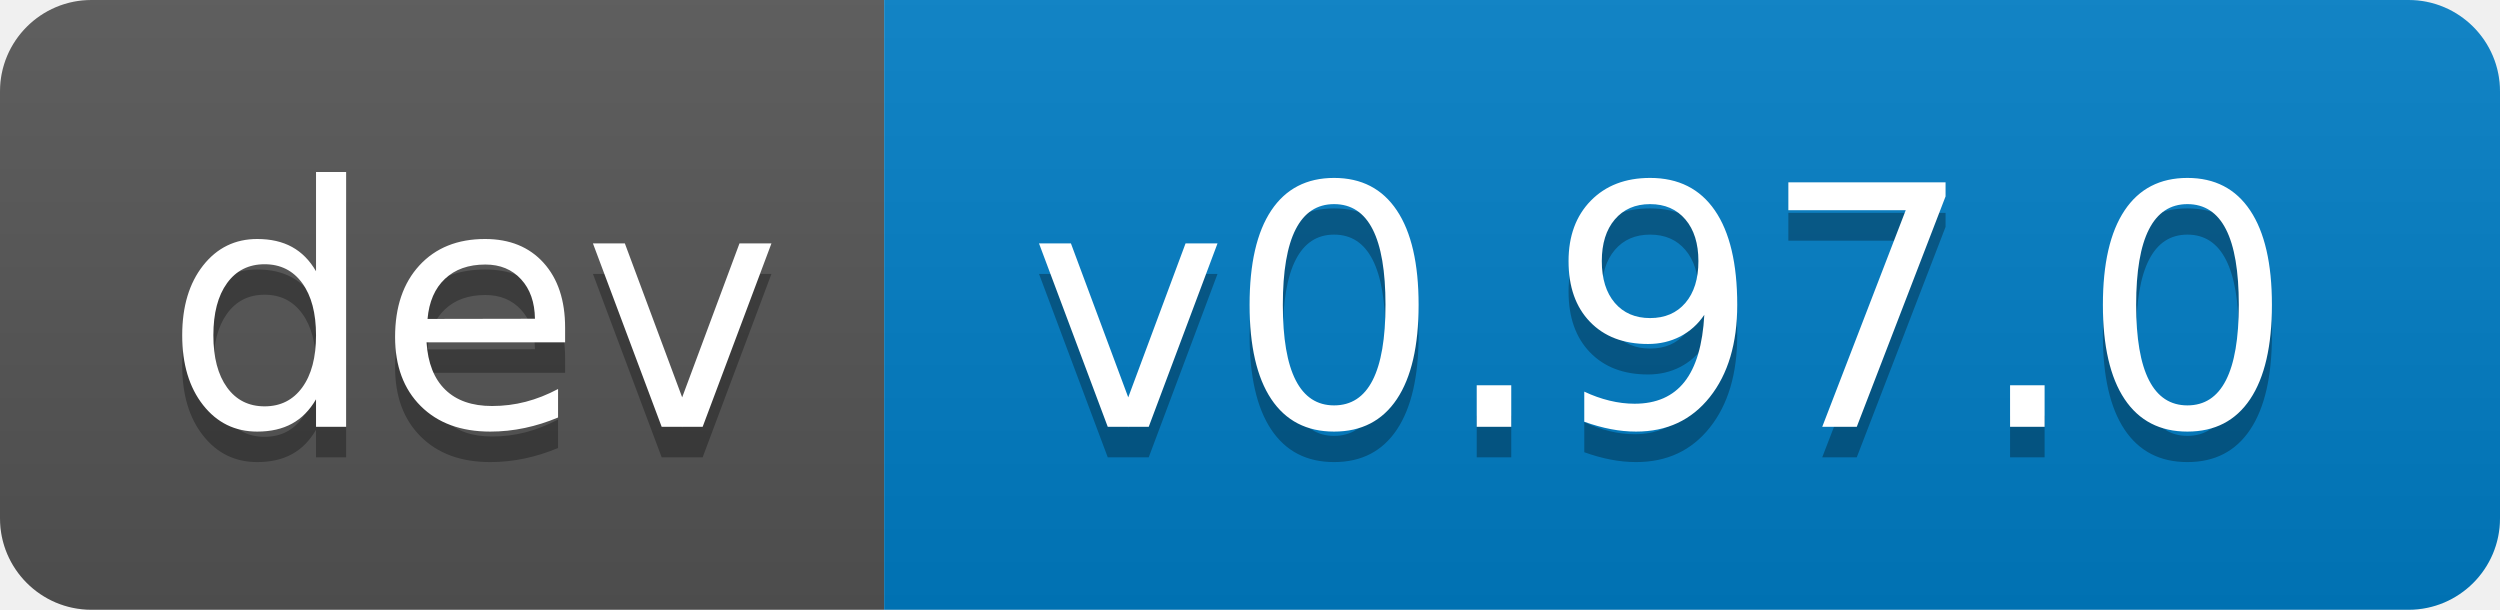
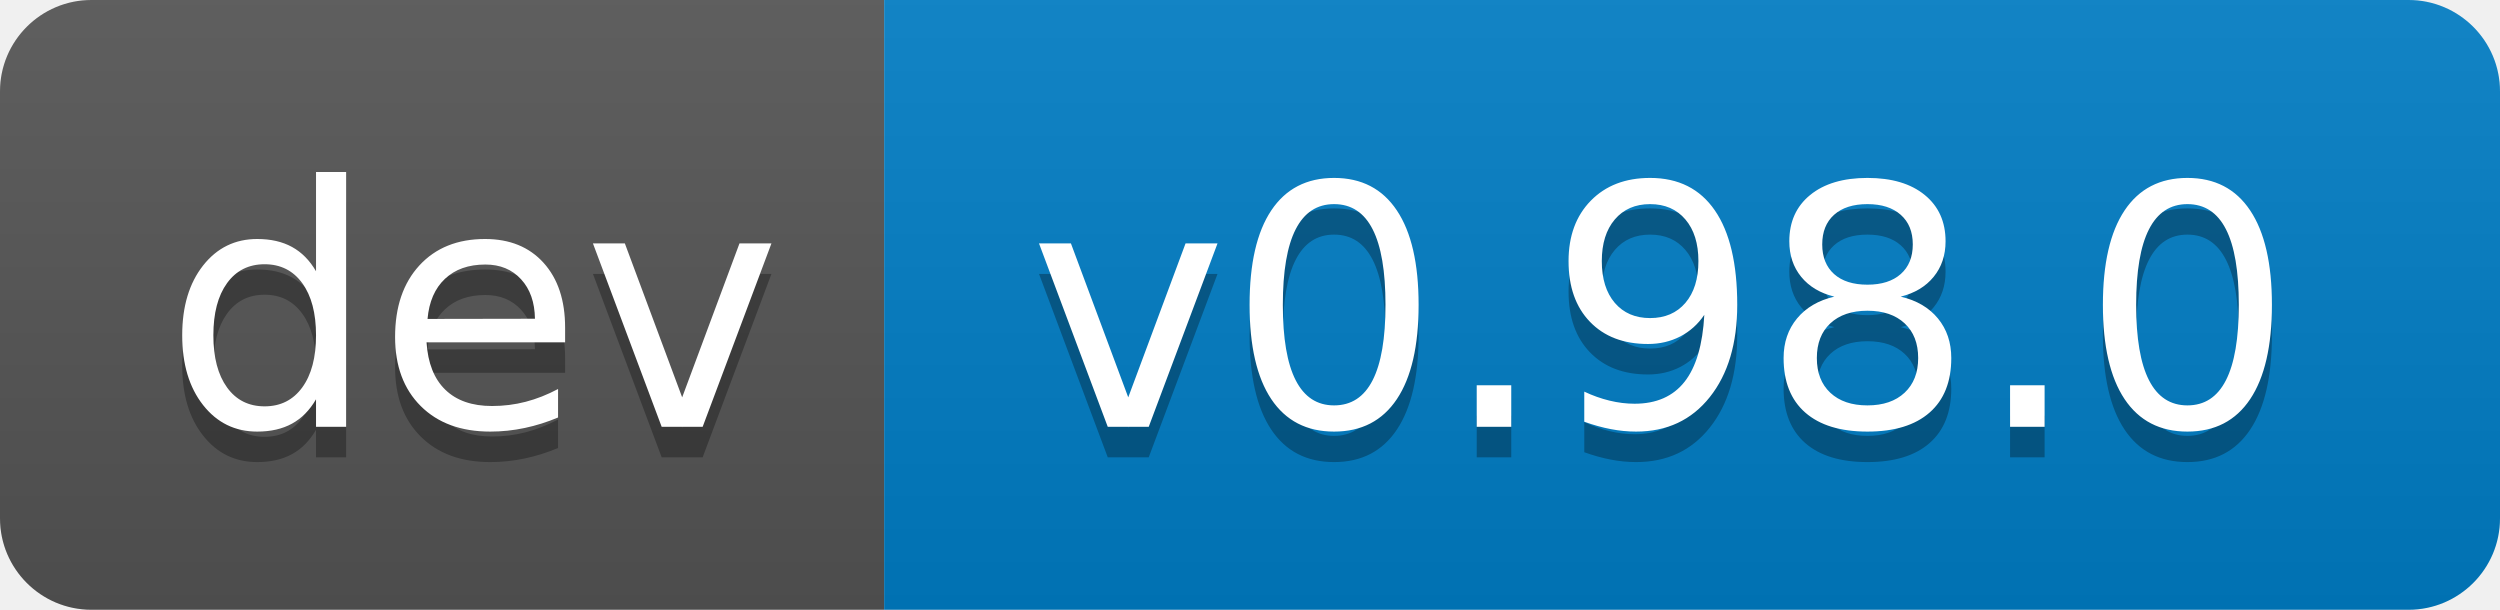
- <svg xmlns="http://www.w3.org/2000/svg" width="82" height="20" role="img" aria-label="dev: v0.97.0">
+ <svg xmlns="http://www.w3.org/2000/svg" width="82" height="20" role="img" aria-label="dev: v0.98.0">
  <linearGradient id="s" x2="0" y2="100%">
    <stop offset="0" stop-color="#bbb" stop-opacity=".1" />
    <stop offset="1" stop-opacity=".1" />
  </linearGradient>
  <clipPath id="r">
    <rect width="82" height="20" rx="3" fill="#fff" />
  </clipPath>
  <g clip-path="url(#r)">
    <rect width="29" height="20" fill="#555" />
    <rect x="29" width="53" height="20" fill="#007ec6" />
    <rect width="82" height="20" fill="url(#s)" />
  </g>
  <g fill="#fff" text-anchor="middle" font-family="Verdana,Geneva,DejaVu Sans,sans-serif" text-rendering="geometricPrecision" font-size="110">
    <text aria-hidden="true" x="155" y="150" fill="#010101" fill-opacity=".3" transform="scale(.1)" textLength="190">dev</text>
    <text x="155" y="140" transform="scale(.1)" fill="#fff" textLength="190">dev</text>
-     <text aria-hidden="true" x="545" y="150" fill="#010101" fill-opacity=".3" transform="scale(.1)" textLength="430">v0.97.0</text>
-     <text x="545" y="140" transform="scale(.1)" fill="#fff" textLength="430">v0.97.0</text>
+     <text aria-hidden="true" x="545" y="150" fill="#010101" fill-opacity=".3" transform="scale(.1)" textLength="430">v0.98.0</text>
+     <text x="545" y="140" transform="scale(.1)" fill="#fff" textLength="430">v0.98.0</text>
  </g>
</svg>
